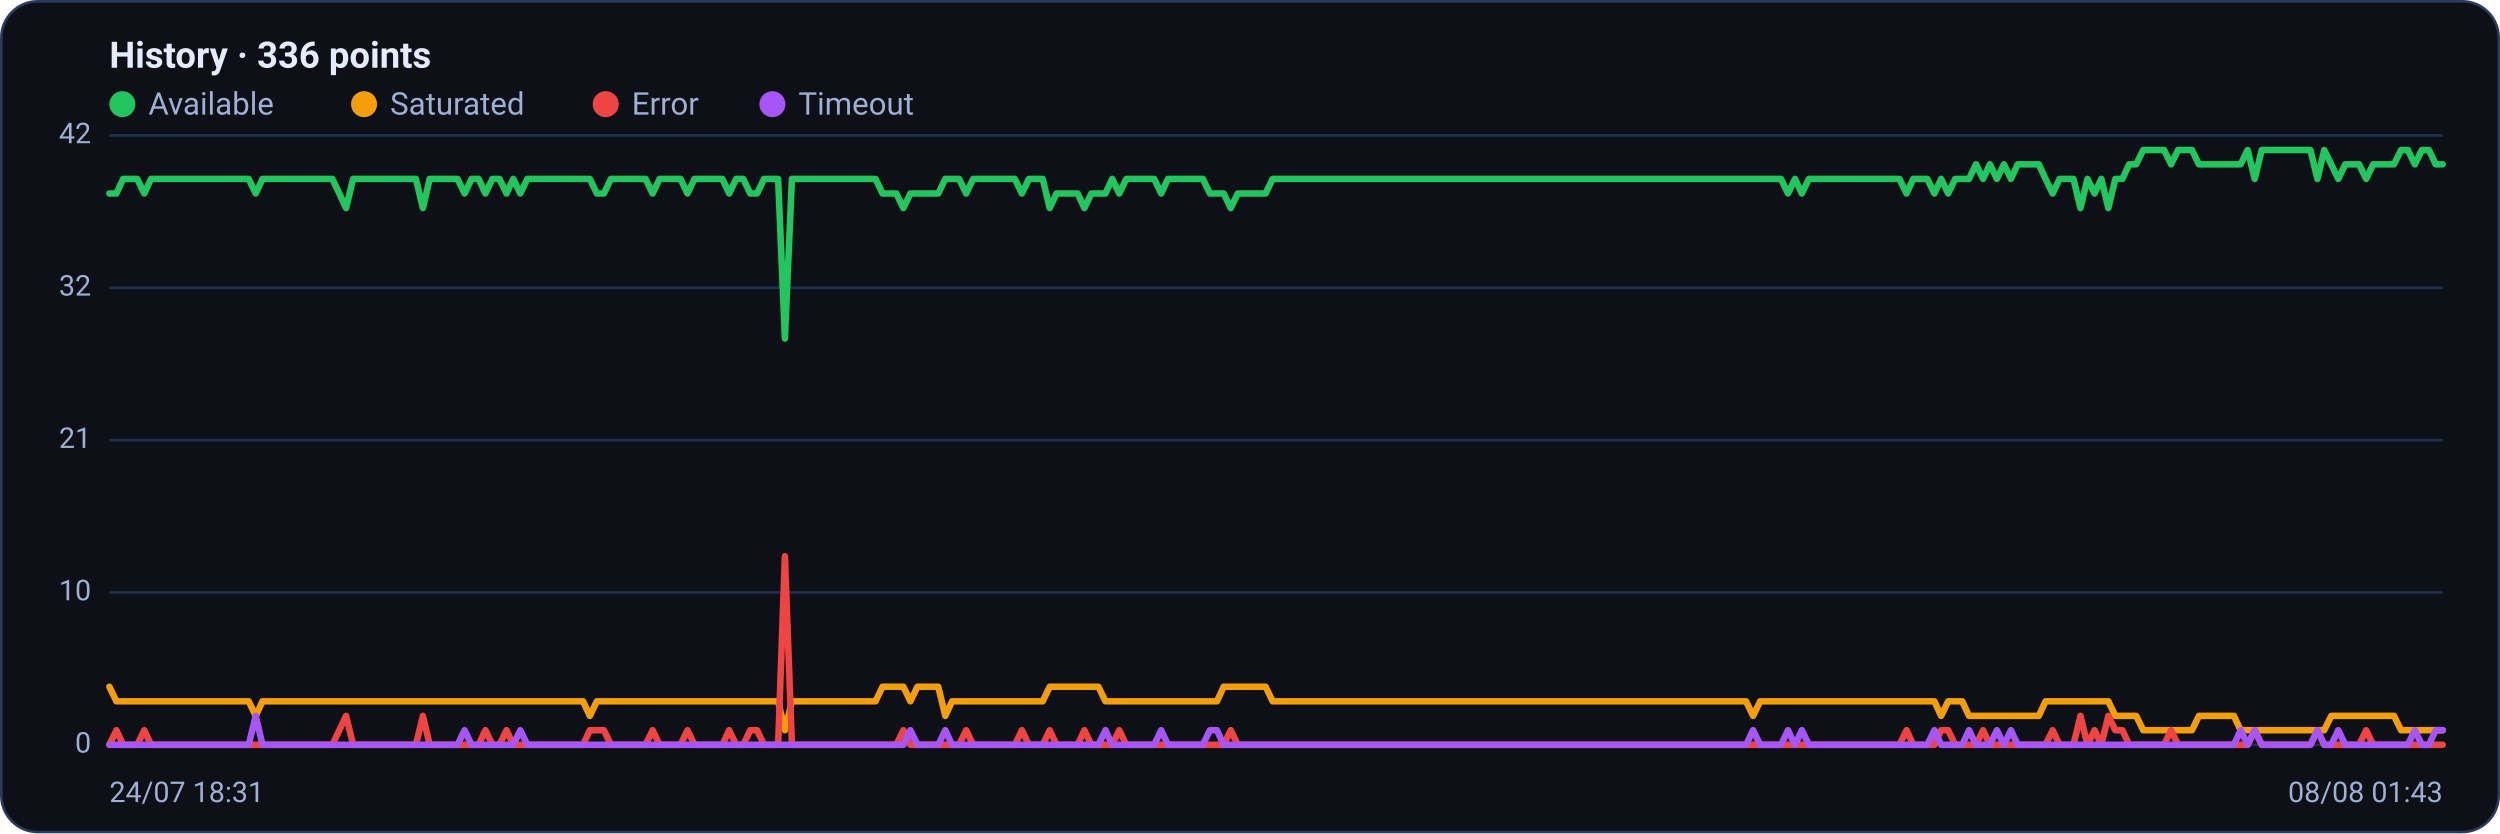
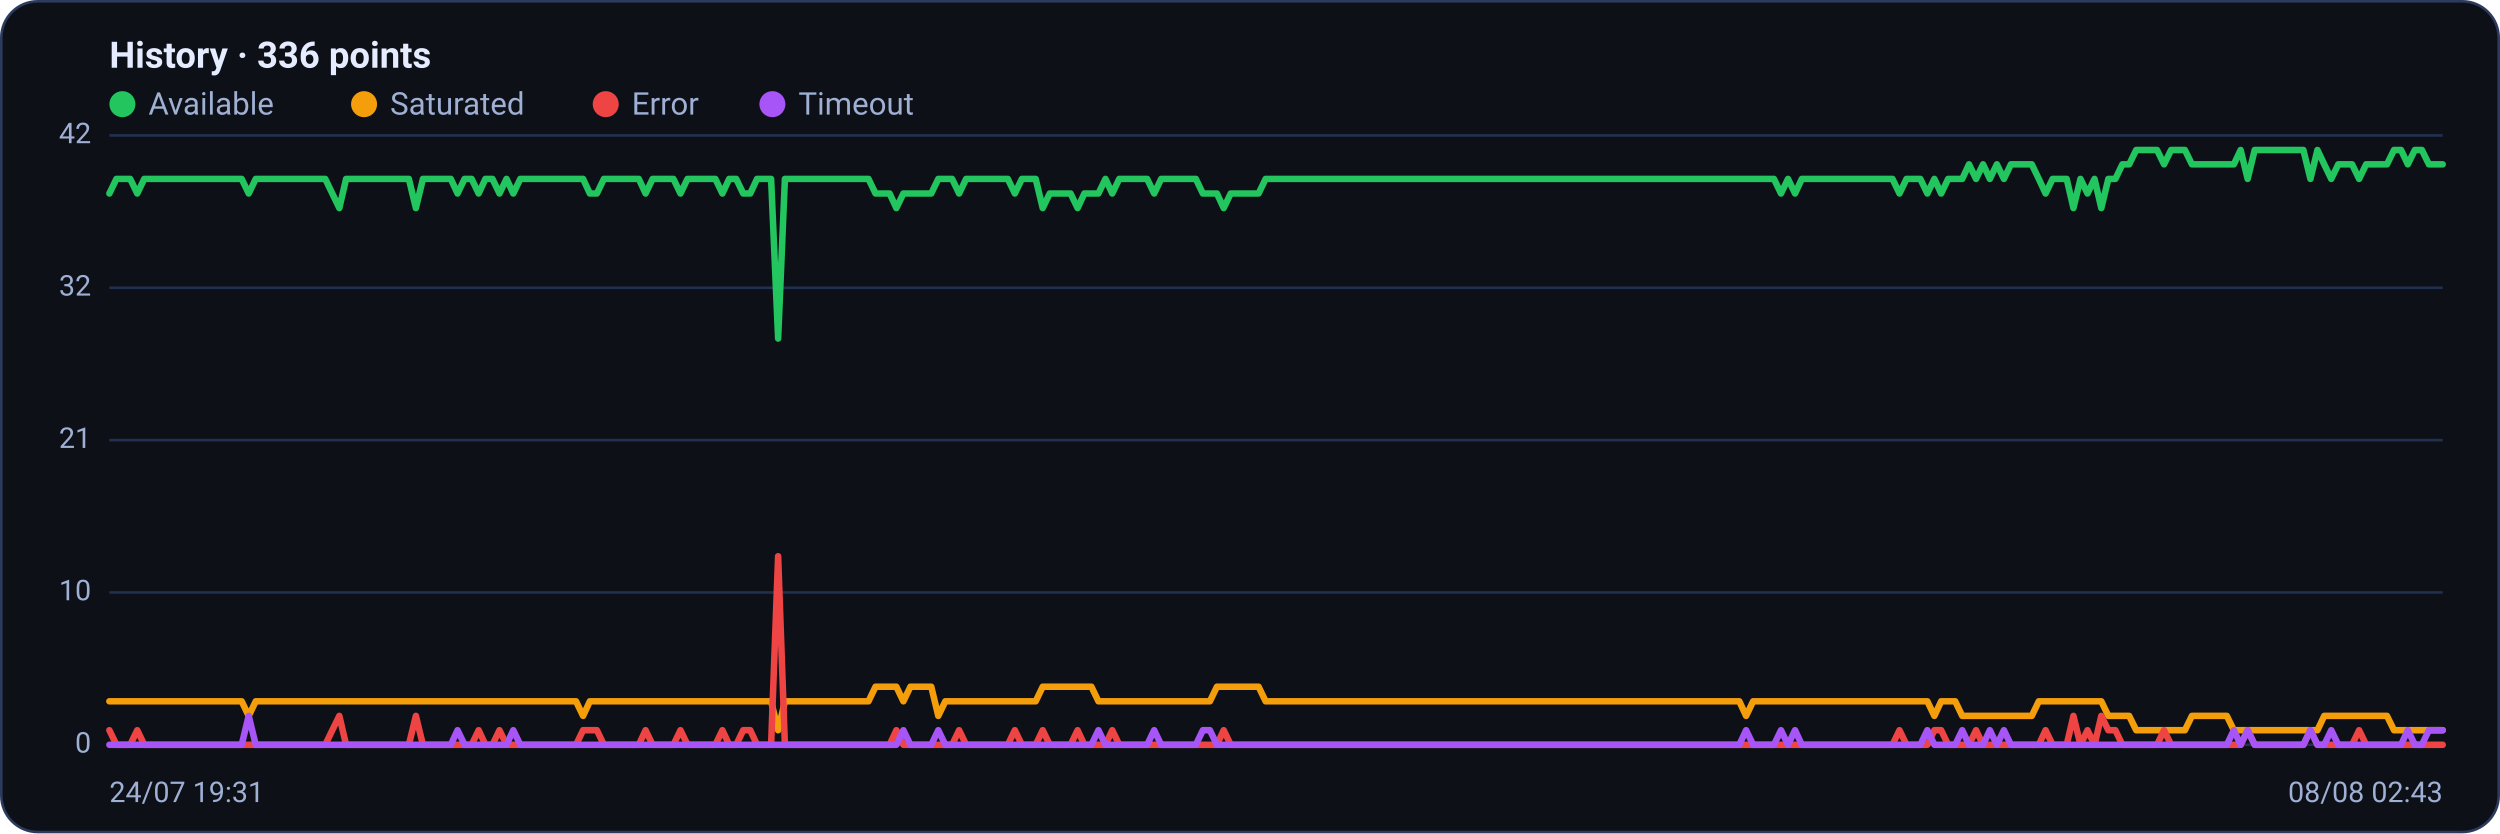
<svg xmlns="http://www.w3.org/2000/svg" viewBox="0 0 960 320" width="960" height="320" font-family="Segoe UI, system-ui, -apple-system, Roboto, Helvetica, Arial, sans-serif" role="img" aria-label="Availability history per region">
  <rect x="0.5" y="0.5" width="959" height="319" rx="14" fill="#0d1117" stroke="#2c3a5e" />
  <text x="42" y="26" font-size="14" font-weight="600" fill="#e6ecff">History · 336 points</text>
  <circle cx="47" cy="40" r="5" fill="#22c55e" />
  <text x="57" y="44" font-size="12" fill="#9fb0d4">Available</text>
  <circle cx="139.8" cy="40" r="5" fill="#f59e0b" />
  <text x="149.8" y="44" font-size="12" fill="#9fb0d4">Saturated</text>
  <circle cx="232.6" cy="40" r="5" fill="#ef4444" />
  <text x="242.6" y="44" font-size="12" fill="#9fb0d4">Error</text>
  <circle cx="296.6" cy="40" r="5" fill="#a855f7" />
  <text x="306.6" y="44" font-size="12" fill="#9fb0d4">Timeout</text>
  <line x1="42" y1="286.0" x2="938" y2="286.0" stroke="#21304f" stroke-width="1" />
  <text x="35" y="289.0" text-anchor="end" font-size="11" fill="#9fb0d4">0</text>
  <line x1="42" y1="227.5" x2="938" y2="227.5" stroke="#21304f" stroke-width="1" />
  <text x="35" y="230.5" text-anchor="end" font-size="11" fill="#9fb0d4">10</text>
  <line x1="42" y1="169.0" x2="938" y2="169.0" stroke="#21304f" stroke-width="1" />
  <text x="35" y="172.0" text-anchor="end" font-size="11" fill="#9fb0d4">21</text>
  <line x1="42" y1="110.5" x2="938" y2="110.5" stroke="#21304f" stroke-width="1" />
  <text x="35" y="113.5" text-anchor="end" font-size="11" fill="#9fb0d4">32</text>
  <line x1="42" y1="52.0" x2="938" y2="52.0" stroke="#21304f" stroke-width="1" />
  <text x="35" y="55.0" text-anchor="end" font-size="11" fill="#9fb0d4">42</text>
-   <polyline fill="none" stroke="#22c55e" stroke-width="2.5" stroke-linejoin="round" stroke-linecap="round" points="42.0,74.3 44.7,74.3 47.3,68.7 50.0,68.7 52.7,68.7 55.4,74.3 58.0,68.7 60.7,68.7 63.4,68.7 66.1,68.7 68.7,68.7 71.4,68.7 74.1,68.7 76.8,68.7 79.4,68.7 82.1,68.7 84.8,68.7 87.5,68.7 90.1,68.7 92.8,68.7 95.5,68.7 98.2,74.3 100.8,68.7 103.5,68.7 106.2,68.7 108.9,68.7 111.5,68.7 114.2,68.7 116.9,68.7 119.6,68.7 122.2,68.7 124.9,68.7 127.6,68.7 130.3,74.3 132.9,79.9 135.6,68.7 138.3,68.7 141.0,68.7 143.6,68.7 146.3,68.7 149.0,68.7 151.7,68.7 154.3,68.7 157.0,68.7 159.7,68.7 162.4,79.9 165.0,68.7 167.7,68.7 170.4,68.7 173.1,68.7 175.7,68.7 178.4,74.3 181.1,68.7 183.8,68.7 186.4,74.3 189.1,68.7 191.8,68.7 194.5,74.3 197.1,68.7 199.8,74.3 202.5,68.7 205.2,68.7 207.8,68.7 210.5,68.7 213.2,68.7 215.9,68.7 218.5,68.7 221.2,68.7 223.9,68.7 226.5,68.7 229.2,74.3 231.9,74.3 234.6,68.7 237.2,68.7 239.9,68.7 242.6,68.7 245.3,68.7 247.9,68.7 250.6,74.3 253.3,68.7 256.0,68.7 258.6,68.7 261.3,68.7 264.0,74.3 266.7,68.7 269.3,68.7 272.0,68.7 274.7,68.7 277.4,68.7 280.0,74.3 282.7,68.7 285.4,68.7 288.1,74.3 290.7,74.3 293.4,68.7 296.1,68.7 298.8,68.7 301.4,130.0 304.1,68.7 306.8,68.7 309.5,68.7 312.1,68.7 314.8,68.7 317.5,68.7 320.2,68.7 322.8,68.7 325.5,68.7 328.2,68.7 330.9,68.7 333.5,68.7 336.2,68.7 338.9,74.3 341.6,74.3 344.2,74.3 346.9,79.9 349.6,74.3 352.3,74.3 354.9,74.3 357.6,74.3 360.3,74.3 363.0,68.7 365.6,68.7 368.3,68.7 371.0,74.3 373.7,68.7 376.3,68.7 379.0,68.7 381.7,68.7 384.4,68.7 387.0,68.7 389.7,68.7 392.4,74.3 395.1,68.7 397.7,68.7 400.4,68.7 403.1,79.9 405.7,74.3 408.4,74.3 411.1,74.3 413.8,74.3 416.4,79.9 419.1,74.3 421.8,74.3 424.5,74.3 427.1,68.7 429.8,74.3 432.5,68.7 435.2,68.7 437.8,68.7 440.5,68.7 443.2,68.7 445.9,74.3 448.5,68.7 451.2,68.7 453.9,68.7 456.6,68.7 459.2,68.7 461.9,68.7 464.6,74.3 467.3,74.3 469.9,74.3 472.6,79.9 475.3,74.3 478.0,74.3 480.6,74.3 483.3,74.3 486.0,74.3 488.7,68.7 491.3,68.7 494.0,68.7 496.7,68.7 499.4,68.7 502.0,68.7 504.7,68.7 507.4,68.7 510.1,68.7 512.7,68.7 515.4,68.7 518.1,68.7 520.8,68.7 523.4,68.7 526.1,68.7 528.8,68.7 531.5,68.7 534.1,68.7 536.8,68.7 539.5,68.7 542.2,68.7 544.8,68.7 547.5,68.7 550.2,68.7 552.9,68.7 555.5,68.7 558.2,68.7 560.9,68.7 563.6,68.7 566.2,68.7 568.9,68.7 571.6,68.7 574.3,68.7 576.9,68.7 579.6,68.7 582.3,68.7 584.9,68.7 587.6,68.7 590.3,68.7 593.0,68.7 595.6,68.7 598.3,68.7 601.0,68.7 603.7,68.7 606.3,68.7 609.0,68.7 611.7,68.7 614.4,68.7 617.0,68.7 619.7,68.7 622.4,68.7 625.1,68.7 627.7,68.7 630.4,68.7 633.1,68.7 635.8,68.7 638.4,68.7 641.1,68.7 643.8,68.7 646.5,68.7 649.1,68.7 651.8,68.7 654.5,68.7 657.2,68.7 659.8,68.7 662.5,68.7 665.2,68.7 667.9,68.7 670.5,68.7 673.2,68.7 675.9,68.7 678.6,68.7 681.2,68.7 683.9,68.7 686.6,74.3 689.3,68.7 691.9,74.3 694.6,68.7 697.3,68.7 700.0,68.7 702.6,68.7 705.3,68.7 708.0,68.7 710.7,68.7 713.3,68.7 716.0,68.7 718.7,68.7 721.4,68.7 724.0,68.7 726.7,68.7 729.4,68.7 732.1,74.3 734.7,68.7 737.4,68.7 740.1,68.7 742.8,74.3 745.4,68.7 748.1,74.3 750.8,68.7 753.5,68.7 756.1,68.7 758.8,63.1 761.5,68.7 764.1,63.1 766.8,68.7 769.5,63.1 772.2,68.7 774.8,63.1 777.5,63.1 780.2,63.1 782.9,63.1 785.5,68.7 788.2,74.3 790.9,68.7 793.6,68.7 796.2,68.7 798.9,79.9 801.6,68.7 804.3,74.3 806.9,68.7 809.6,79.9 812.3,68.7 815.0,68.7 817.6,63.1 820.3,63.1 823.0,57.6 825.7,57.6 828.3,57.6 831.0,57.6 833.7,63.1 836.4,57.6 839.0,57.6 841.7,57.6 844.4,63.1 847.1,63.1 849.7,63.1 852.4,63.1 855.1,63.1 857.8,63.1 860.4,63.1 863.1,57.6 865.8,68.7 868.5,57.6 871.1,57.6 873.8,57.6 876.5,57.6 879.2,57.6 881.8,57.6 884.5,57.6 887.2,57.6 889.9,68.7 892.5,57.6 895.2,63.1 897.9,68.7 900.6,63.1 903.2,63.1 905.9,63.1 908.6,68.7 911.3,63.1 913.9,63.1 916.6,63.1 919.3,63.1 922.0,57.6 924.6,57.6 927.3,63.1 930.0,57.6 932.7,57.6 935.3,63.1 938.0,63.1" />
-   <polyline fill="none" stroke="#f59e0b" stroke-width="2.5" stroke-linejoin="round" stroke-linecap="round" points="42.0,263.7 44.7,269.3 47.3,269.3 50.0,269.3 52.7,269.3 55.4,269.3 58.0,269.3 60.7,269.3 63.4,269.3 66.1,269.3 68.7,269.3 71.4,269.3 74.1,269.3 76.8,269.3 79.4,269.3 82.1,269.3 84.8,269.3 87.5,269.3 90.1,269.3 92.8,269.3 95.5,269.3 98.2,274.9 100.8,269.3 103.5,269.3 106.2,269.3 108.9,269.3 111.5,269.3 114.2,269.3 116.9,269.3 119.6,269.3 122.2,269.3 124.9,269.3 127.6,269.3 130.3,269.3 132.9,269.3 135.6,269.3 138.3,269.3 141.0,269.3 143.6,269.3 146.3,269.3 149.0,269.3 151.7,269.3 154.3,269.3 157.0,269.3 159.7,269.3 162.4,269.3 165.0,269.3 167.7,269.3 170.4,269.3 173.1,269.3 175.7,269.3 178.4,269.3 181.1,269.3 183.8,269.3 186.4,269.3 189.1,269.3 191.8,269.3 194.5,269.3 197.1,269.3 199.8,269.3 202.5,269.3 205.2,269.3 207.8,269.3 210.5,269.3 213.2,269.3 215.9,269.3 218.5,269.3 221.2,269.3 223.9,269.3 226.5,274.9 229.2,269.3 231.9,269.3 234.6,269.3 237.2,269.3 239.9,269.3 242.6,269.3 245.3,269.3 247.9,269.3 250.6,269.3 253.3,269.3 256.0,269.3 258.6,269.3 261.3,269.3 264.0,269.3 266.7,269.3 269.3,269.3 272.0,269.3 274.7,269.3 277.4,269.3 280.0,269.3 282.7,269.3 285.4,269.3 288.1,269.3 290.7,269.3 293.4,269.3 296.1,269.3 298.8,269.3 301.4,280.4 304.1,269.3 306.8,269.3 309.5,269.3 312.1,269.3 314.8,269.3 317.5,269.3 320.2,269.3 322.8,269.3 325.5,269.3 328.2,269.3 330.9,269.3 333.5,269.3 336.2,269.3 338.9,263.7 341.6,263.7 344.2,263.7 346.9,263.7 349.6,269.3 352.3,263.7 354.9,263.7 357.6,263.7 360.3,263.7 363.0,274.9 365.6,269.3 368.3,269.3 371.0,269.3 373.7,269.3 376.3,269.3 379.0,269.3 381.7,269.3 384.4,269.3 387.0,269.3 389.7,269.3 392.4,269.3 395.1,269.3 397.7,269.3 400.4,269.3 403.1,263.7 405.7,263.7 408.4,263.7 411.1,263.7 413.8,263.7 416.4,263.7 419.1,263.7 421.8,263.7 424.5,269.3 427.1,269.3 429.8,269.3 432.5,269.3 435.2,269.3 437.8,269.3 440.5,269.3 443.2,269.3 445.9,269.3 448.5,269.3 451.2,269.3 453.9,269.3 456.6,269.3 459.2,269.3 461.9,269.3 464.6,269.3 467.3,269.3 469.9,263.7 472.6,263.7 475.3,263.7 478.0,263.7 480.6,263.7 483.3,263.7 486.0,263.7 488.7,269.3 491.3,269.3 494.0,269.3 496.7,269.3 499.4,269.3 502.0,269.3 504.7,269.3 507.4,269.3 510.1,269.3 512.7,269.3 515.4,269.3 518.1,269.3 520.8,269.3 523.4,269.3 526.1,269.3 528.8,269.3 531.5,269.3 534.1,269.3 536.8,269.3 539.5,269.3 542.2,269.3 544.8,269.3 547.5,269.3 550.2,269.3 552.9,269.3 555.5,269.3 558.2,269.3 560.9,269.3 563.6,269.3 566.2,269.3 568.9,269.3 571.6,269.3 574.3,269.3 576.9,269.3 579.6,269.3 582.3,269.3 584.9,269.3 587.6,269.3 590.3,269.3 593.0,269.3 595.6,269.3 598.3,269.3 601.0,269.3 603.7,269.3 606.3,269.3 609.0,269.3 611.7,269.3 614.4,269.3 617.0,269.3 619.7,269.3 622.4,269.3 625.1,269.3 627.7,269.3 630.4,269.3 633.1,269.3 635.8,269.3 638.4,269.3 641.1,269.3 643.8,269.3 646.5,269.3 649.1,269.3 651.8,269.3 654.5,269.3 657.2,269.3 659.8,269.3 662.5,269.3 665.2,269.3 667.9,269.3 670.5,269.3 673.2,274.9 675.9,269.3 678.6,269.3 681.2,269.3 683.9,269.3 686.6,269.3 689.3,269.3 691.9,269.3 694.6,269.3 697.3,269.3 700.0,269.3 702.6,269.3 705.3,269.3 708.0,269.3 710.7,269.3 713.3,269.3 716.0,269.3 718.7,269.3 721.4,269.3 724.0,269.3 726.7,269.3 729.4,269.3 732.1,269.3 734.7,269.3 737.4,269.3 740.1,269.3 742.8,269.3 745.4,274.9 748.1,269.3 750.8,269.3 753.5,269.3 756.1,274.9 758.8,274.9 761.5,274.9 764.1,274.9 766.8,274.9 769.5,274.9 772.2,274.9 774.8,274.9 777.5,274.9 780.2,274.9 782.9,274.9 785.5,269.3 788.2,269.3 790.9,269.3 793.6,269.3 796.2,269.3 798.9,269.3 801.6,269.3 804.3,269.3 806.9,269.3 809.6,269.3 812.3,274.9 815.0,274.9 817.6,274.9 820.3,274.9 823.0,280.4 825.7,280.4 828.3,280.4 831.0,280.4 833.7,280.4 836.4,280.4 839.0,280.4 841.7,280.4 844.4,274.9 847.1,274.9 849.7,274.9 852.4,274.9 855.1,274.9 857.8,274.9 860.4,280.4 863.1,280.4 865.8,280.4 868.5,280.4 871.1,280.4 873.8,280.4 876.5,280.4 879.2,280.4 881.8,280.4 884.5,280.4 887.2,280.4 889.9,280.4 892.5,280.4 895.2,274.9 897.9,274.9 900.6,274.9 903.2,274.9 905.9,274.9 908.6,274.9 911.3,274.9 913.9,274.9 916.6,274.9 919.3,274.9 922.0,280.4 924.6,280.4 927.3,280.4 930.0,280.4 932.7,280.4 935.3,280.4 938.0,280.4" />
-   <polyline fill="none" stroke="#ef4444" stroke-width="2.5" stroke-linejoin="round" stroke-linecap="round" points="42.0,286.0 44.7,280.4 47.3,286.0 50.0,286.0 52.7,286.0 55.4,280.4 58.0,286.0 60.7,286.0 63.4,286.0 66.1,286.0 68.7,286.0 71.4,286.0 74.1,286.0 76.8,286.0 79.4,286.0 82.1,286.0 84.8,286.0 87.5,286.0 90.1,286.0 92.8,286.0 95.5,286.0 98.2,286.0 100.8,286.0 103.5,286.0 106.2,286.0 108.9,286.0 111.5,286.0 114.2,286.0 116.9,286.0 119.6,286.0 122.2,286.0 124.9,286.0 127.6,286.0 130.3,280.4 132.9,274.9 135.6,286.0 138.3,286.0 141.0,286.0 143.6,286.0 146.3,286.0 149.0,286.0 151.7,286.0 154.3,286.0 157.0,286.0 159.7,286.0 162.4,274.9 165.0,286.0 167.7,286.0 170.4,286.0 173.1,286.0 175.7,286.0 178.4,286.0 181.1,286.0 183.8,286.0 186.4,280.4 189.1,286.0 191.8,286.0 194.5,280.4 197.1,286.0 199.8,286.0 202.5,286.0 205.2,286.0 207.8,286.0 210.5,286.0 213.2,286.0 215.9,286.0 218.5,286.0 221.2,286.0 223.9,286.0 226.5,280.4 229.2,280.4 231.9,280.4 234.6,286.0 237.2,286.0 239.9,286.0 242.6,286.0 245.3,286.0 247.9,286.0 250.6,280.4 253.3,286.0 256.0,286.0 258.6,286.0 261.3,286.0 264.0,280.4 266.7,286.0 269.3,286.0 272.0,286.0 274.7,286.0 277.4,286.0 280.0,280.4 282.7,286.0 285.4,286.0 288.1,280.4 290.7,280.4 293.4,286.0 296.1,286.0 298.8,286.0 301.4,213.6 304.1,286.0 306.8,286.0 309.5,286.0 312.1,286.0 314.8,286.0 317.5,286.0 320.2,286.0 322.8,286.0 325.5,286.0 328.2,286.0 330.9,286.0 333.5,286.0 336.2,286.0 338.9,286.0 341.6,286.0 344.2,286.0 346.9,280.4 349.6,286.0 352.3,286.0 354.9,286.0 357.6,286.0 360.3,286.0 363.0,286.0 365.6,286.0 368.3,286.0 371.0,280.4 373.7,286.0 376.3,286.0 379.0,286.0 381.7,286.0 384.4,286.0 387.0,286.0 389.7,286.0 392.4,280.4 395.1,286.0 397.7,286.0 400.4,286.0 403.1,280.4 405.7,286.0 408.4,286.0 411.1,286.0 413.8,286.0 416.4,280.4 419.1,286.0 421.8,286.0 424.5,286.0 427.1,286.0 429.8,280.4 432.5,286.0 435.2,286.0 437.8,286.0 440.5,286.0 443.2,286.0 445.9,286.0 448.5,286.0 451.2,286.0 453.9,286.0 456.6,286.0 459.2,286.0 461.9,286.0 464.6,286.0 467.3,286.0 469.9,286.0 472.6,280.4 475.3,286.0 478.0,286.0 480.6,286.0 483.3,286.0 486.0,286.0 488.7,286.0 491.3,286.0 494.0,286.0 496.7,286.0 499.4,286.0 502.0,286.0 504.7,286.0 507.4,286.0 510.1,286.0 512.7,286.0 515.4,286.0 518.1,286.0 520.8,286.0 523.4,286.0 526.1,286.0 528.8,286.0 531.5,286.0 534.1,286.0 536.8,286.0 539.5,286.0 542.2,286.0 544.8,286.0 547.5,286.0 550.2,286.0 552.9,286.0 555.5,286.0 558.2,286.0 560.9,286.0 563.6,286.0 566.2,286.0 568.9,286.0 571.6,286.0 574.3,286.0 576.9,286.0 579.6,286.0 582.3,286.0 584.9,286.0 587.6,286.0 590.3,286.0 593.0,286.0 595.6,286.0 598.3,286.0 601.0,286.0 603.7,286.0 606.3,286.0 609.0,286.0 611.7,286.0 614.4,286.0 617.0,286.0 619.7,286.0 622.4,286.0 625.1,286.0 627.7,286.0 630.4,286.0 633.1,286.0 635.8,286.0 638.4,286.0 641.1,286.0 643.8,286.0 646.5,286.0 649.1,286.0 651.8,286.0 654.5,286.0 657.2,286.0 659.8,286.0 662.5,286.0 665.2,286.0 667.9,286.0 670.5,286.0 673.2,286.0 675.9,286.0 678.6,286.0 681.2,286.0 683.9,286.0 686.6,286.0 689.3,286.0 691.9,286.0 694.6,286.0 697.3,286.0 700.0,286.0 702.6,286.0 705.3,286.0 708.0,286.0 710.7,286.0 713.3,286.0 716.0,286.0 718.7,286.0 721.4,286.0 724.0,286.0 726.7,286.0 729.4,286.0 732.1,280.4 734.7,286.0 737.4,286.0 740.1,286.0 742.8,286.0 745.4,280.4 748.1,280.4 750.8,286.0 753.5,286.0 756.1,286.0 758.8,286.0 761.5,280.4 764.1,286.0 766.8,286.0 769.5,286.0 772.2,286.0 774.8,286.0 777.5,286.0 780.2,286.0 782.9,286.0 785.5,286.0 788.2,280.4 790.9,286.0 793.6,286.0 796.2,286.0 798.9,274.9 801.6,286.0 804.3,280.4 806.9,286.0 809.6,274.9 812.3,280.4 815.0,280.4 817.6,286.0 820.3,286.0 823.0,286.0 825.7,286.0 828.3,286.0 831.0,286.0 833.7,280.4 836.4,286.0 839.0,286.0 841.7,286.0 844.4,286.0 847.1,286.0 849.7,286.0 852.4,286.0 855.1,286.0 857.8,286.0 860.4,286.0 863.1,286.0 865.8,280.4 868.5,286.0 871.1,286.0 873.8,286.0 876.5,286.0 879.2,286.0 881.8,286.0 884.5,286.0 887.2,286.0 889.9,280.4 892.5,286.0 895.2,286.0 897.9,286.0 900.6,286.0 903.2,286.0 905.9,286.0 908.6,280.4 911.3,286.0 913.9,286.0 916.6,286.0 919.3,286.0 922.0,286.0 924.6,286.0 927.3,286.0 930.0,286.0 932.7,286.0 935.3,286.0 938.0,286.0" />
-   <polyline fill="none" stroke="#a855f7" stroke-width="2.5" stroke-linejoin="round" stroke-linecap="round" points="42.0,286.0 44.7,286.0 47.3,286.0 50.0,286.0 52.7,286.0 55.4,286.0 58.0,286.0 60.7,286.0 63.4,286.0 66.1,286.0 68.7,286.0 71.4,286.0 74.1,286.0 76.8,286.0 79.4,286.0 82.1,286.0 84.8,286.0 87.5,286.0 90.1,286.0 92.8,286.0 95.5,286.0 98.2,274.9 100.8,286.0 103.5,286.0 106.2,286.0 108.9,286.0 111.5,286.0 114.2,286.0 116.9,286.0 119.6,286.0 122.2,286.0 124.9,286.0 127.6,286.0 130.3,286.0 132.9,286.0 135.6,286.0 138.3,286.0 141.0,286.0 143.6,286.0 146.3,286.0 149.0,286.0 151.7,286.0 154.3,286.0 157.0,286.0 159.7,286.0 162.4,286.0 165.0,286.0 167.7,286.0 170.4,286.0 173.1,286.0 175.7,286.0 178.4,280.4 181.1,286.0 183.8,286.0 186.4,286.0 189.1,286.0 191.8,286.0 194.5,286.0 197.1,286.0 199.8,280.4 202.5,286.0 205.2,286.0 207.8,286.0 210.5,286.0 213.2,286.0 215.9,286.0 218.5,286.0 221.2,286.0 223.9,286.0 226.5,286.0 229.2,286.0 231.9,286.0 234.6,286.0 237.2,286.0 239.9,286.0 242.6,286.0 245.3,286.0 247.9,286.0 250.6,286.0 253.3,286.0 256.0,286.0 258.6,286.0 261.3,286.0 264.0,286.0 266.7,286.0 269.3,286.0 272.0,286.0 274.7,286.0 277.4,286.0 280.0,286.0 282.7,286.0 285.4,286.0 288.1,286.0 290.7,286.0 293.4,286.0 296.1,286.0 298.8,286.0 301.4,286.0 304.1,286.0 306.8,286.0 309.5,286.0 312.1,286.0 314.8,286.0 317.5,286.0 320.2,286.0 322.8,286.0 325.5,286.0 328.2,286.0 330.9,286.0 333.5,286.0 336.2,286.0 338.9,286.0 341.6,286.0 344.2,286.0 346.9,286.0 349.6,280.4 352.3,286.0 354.9,286.0 357.6,286.0 360.3,286.0 363.0,280.4 365.6,286.0 368.3,286.0 371.0,286.0 373.7,286.0 376.3,286.0 379.0,286.0 381.7,286.0 384.4,286.0 387.0,286.0 389.7,286.0 392.4,286.0 395.1,286.0 397.7,286.0 400.4,286.0 403.1,286.0 405.7,286.0 408.4,286.0 411.1,286.0 413.8,286.0 416.4,286.0 419.1,286.0 421.8,286.0 424.5,280.4 427.1,286.0 429.8,286.0 432.5,286.0 435.2,286.0 437.8,286.0 440.5,286.0 443.2,286.0 445.9,280.4 448.5,286.0 451.2,286.0 453.9,286.0 456.6,286.0 459.2,286.0 461.9,286.0 464.6,280.4 467.3,280.4 469.9,286.0 472.6,286.0 475.3,286.0 478.0,286.0 480.6,286.0 483.3,286.0 486.0,286.0 488.7,286.0 491.3,286.0 494.0,286.0 496.7,286.0 499.4,286.0 502.0,286.0 504.7,286.0 507.4,286.0 510.1,286.0 512.7,286.0 515.4,286.0 518.1,286.0 520.8,286.0 523.4,286.0 526.1,286.0 528.8,286.0 531.5,286.0 534.1,286.0 536.8,286.0 539.5,286.0 542.2,286.0 544.8,286.0 547.5,286.0 550.2,286.0 552.9,286.0 555.5,286.0 558.2,286.0 560.9,286.0 563.6,286.0 566.2,286.0 568.9,286.0 571.6,286.0 574.3,286.0 576.9,286.0 579.6,286.0 582.3,286.0 584.9,286.0 587.6,286.0 590.3,286.0 593.0,286.0 595.6,286.0 598.3,286.0 601.0,286.0 603.7,286.0 606.3,286.0 609.0,286.0 611.7,286.0 614.4,286.0 617.0,286.0 619.7,286.0 622.4,286.0 625.1,286.0 627.7,286.0 630.4,286.0 633.1,286.0 635.8,286.0 638.4,286.0 641.1,286.0 643.8,286.0 646.5,286.0 649.1,286.0 651.8,286.0 654.5,286.0 657.2,286.0 659.8,286.0 662.5,286.0 665.2,286.0 667.9,286.0 670.5,286.0 673.2,280.4 675.9,286.0 678.6,286.0 681.2,286.0 683.9,286.0 686.6,280.4 689.3,286.0 691.9,280.4 694.6,286.0 697.3,286.0 700.0,286.0 702.6,286.0 705.3,286.0 708.0,286.0 710.7,286.0 713.3,286.0 716.0,286.0 718.7,286.0 721.4,286.0 724.0,286.0 726.7,286.0 729.4,286.0 732.1,286.0 734.7,286.0 737.4,286.0 740.1,286.0 742.8,280.4 745.4,286.0 748.1,286.0 750.8,286.0 753.5,286.0 756.1,280.4 758.8,286.0 761.5,286.0 764.1,286.0 766.8,280.4 769.5,286.0 772.2,280.4 774.8,286.0 777.5,286.0 780.2,286.0 782.9,286.0 785.5,286.0 788.2,286.0 790.9,286.0 793.6,286.0 796.2,286.0 798.9,286.0 801.6,286.0 804.3,286.0 806.9,286.0 809.6,286.0 812.3,286.0 815.0,286.0 817.6,286.0 820.3,286.0 823.0,286.0 825.7,286.0 828.3,286.0 831.0,286.0 833.7,286.0 836.4,286.0 839.0,286.0 841.7,286.0 844.4,286.0 847.1,286.0 849.7,286.0 852.4,286.0 855.1,286.0 857.8,286.0 860.4,280.4 863.1,286.0 865.8,280.4 868.5,286.0 871.1,286.0 873.8,286.0 876.5,286.0 879.2,286.0 881.8,286.0 884.5,286.0 887.2,286.0 889.9,280.4 892.5,286.0 895.2,286.0 897.9,280.4 900.6,286.0 903.2,286.0 905.9,286.0 908.6,286.0 911.3,286.0 913.9,286.0 916.6,286.0 919.3,286.0 922.0,286.0 924.6,286.0 927.3,280.4 930.0,286.0 932.7,286.0 935.3,280.4 938.0,280.4" />
-   <text x="42" y="308" font-size="11" fill="#9fb0d4">24/07 18:31</text>
-   <text x="938" y="308" text-anchor="end" font-size="11" fill="#9fb0d4">08/08 01:43</text>
+   <polyline fill="none" stroke="#22c55e" stroke-width="2.5" stroke-linejoin="round" stroke-linecap="round" points="42.0,74.3 44.7,68.7 47.3,68.7 50.0,68.7 52.7,74.3 55.4,68.7 58.0,68.7 60.7,68.7 63.4,68.7 66.1,68.7 68.7,68.7 71.4,68.7 74.1,68.7 76.8,68.7 79.4,68.7 82.1,68.7 84.8,68.7 87.5,68.7 90.1,68.7 92.8,68.7 95.5,74.3 98.2,68.7 100.8,68.7 103.5,68.7 106.2,68.7 108.9,68.7 111.5,68.7 114.2,68.7 116.9,68.7 119.6,68.7 122.2,68.7 124.9,68.7 127.6,74.3 130.3,79.9 132.9,68.7 135.6,68.7 138.3,68.7 141.0,68.7 143.6,68.7 146.3,68.7 149.0,68.7 151.7,68.7 154.3,68.7 157.0,68.7 159.7,79.9 162.4,68.7 165.0,68.7 167.7,68.7 170.4,68.7 173.1,68.7 175.7,74.3 178.4,68.7 181.1,68.7 183.8,74.3 186.4,68.7 189.1,68.7 191.8,74.3 194.5,68.7 197.1,74.3 199.8,68.7 202.5,68.7 205.2,68.7 207.8,68.7 210.5,68.7 213.2,68.7 215.9,68.7 218.5,68.7 221.2,68.7 223.9,68.7 226.5,74.3 229.2,74.3 231.9,68.7 234.6,68.7 237.2,68.7 239.9,68.7 242.6,68.7 245.3,68.7 247.9,74.3 250.6,68.7 253.3,68.7 256.0,68.7 258.6,68.7 261.3,74.3 264.0,68.7 266.7,68.7 269.3,68.7 272.0,68.7 274.7,68.7 277.4,74.3 280.0,68.7 282.7,68.7 285.4,74.3 288.1,74.3 290.7,68.7 293.4,68.7 296.1,68.7 298.8,130.0 301.4,68.7 304.1,68.7 306.8,68.7 309.5,68.7 312.1,68.7 314.8,68.7 317.5,68.7 320.2,68.7 322.8,68.7 325.5,68.7 328.2,68.7 330.9,68.7 333.5,68.7 336.2,74.3 338.9,74.3 341.6,74.3 344.2,79.9 346.9,74.3 349.6,74.3 352.3,74.3 354.9,74.3 357.6,74.3 360.3,68.7 363.0,68.7 365.6,68.7 368.3,74.3 371.0,68.7 373.7,68.7 376.3,68.7 379.0,68.7 381.7,68.7 384.4,68.7 387.0,68.7 389.7,74.3 392.4,68.7 395.1,68.7 397.7,68.7 400.4,79.9 403.1,74.3 405.7,74.3 408.4,74.3 411.1,74.3 413.8,79.9 416.4,74.3 419.1,74.3 421.8,74.3 424.5,68.7 427.1,74.3 429.8,68.7 432.5,68.7 435.2,68.7 437.8,68.7 440.5,68.7 443.2,74.3 445.9,68.7 448.5,68.7 451.2,68.7 453.9,68.7 456.6,68.7 459.2,68.7 461.9,74.3 464.6,74.3 467.3,74.3 469.9,79.9 472.6,74.3 475.3,74.3 478.0,74.3 480.6,74.3 483.3,74.3 486.0,68.7 488.7,68.7 491.3,68.7 494.0,68.7 496.7,68.7 499.4,68.7 502.0,68.7 504.7,68.7 507.4,68.7 510.1,68.7 512.7,68.7 515.4,68.7 518.1,68.7 520.8,68.7 523.4,68.7 526.1,68.7 528.8,68.7 531.5,68.7 534.1,68.7 536.8,68.7 539.5,68.7 542.2,68.7 544.8,68.7 547.5,68.7 550.2,68.7 552.9,68.7 555.5,68.7 558.2,68.7 560.9,68.7 563.6,68.7 566.2,68.7 568.9,68.7 571.6,68.7 574.3,68.7 576.9,68.7 579.6,68.7 582.3,68.7 584.9,68.7 587.6,68.7 590.3,68.7 593.0,68.7 595.6,68.7 598.3,68.7 601.0,68.7 603.7,68.7 606.3,68.7 609.0,68.7 611.7,68.7 614.4,68.7 617.0,68.7 619.7,68.7 622.4,68.7 625.1,68.7 627.7,68.7 630.4,68.7 633.1,68.7 635.8,68.7 638.4,68.7 641.1,68.7 643.8,68.7 646.5,68.7 649.1,68.7 651.8,68.7 654.5,68.7 657.2,68.7 659.8,68.7 662.5,68.7 665.2,68.7 667.9,68.7 670.5,68.7 673.2,68.7 675.9,68.7 678.6,68.7 681.2,68.7 683.9,74.3 686.6,68.7 689.3,74.3 691.9,68.7 694.6,68.7 697.3,68.7 700.0,68.7 702.6,68.7 705.3,68.7 708.0,68.7 710.7,68.7 713.3,68.7 716.0,68.7 718.7,68.7 721.4,68.7 724.0,68.7 726.7,68.7 729.4,74.3 732.1,68.7 734.7,68.7 737.4,68.7 740.1,74.3 742.8,68.7 745.4,74.3 748.1,68.7 750.8,68.7 753.5,68.7 756.1,63.1 758.8,68.7 761.5,63.1 764.1,68.7 766.8,63.1 769.5,68.7 772.2,63.1 774.8,63.1 777.5,63.1 780.2,63.1 782.9,68.7 785.5,74.3 788.2,68.7 790.9,68.7 793.6,68.7 796.2,79.9 798.9,68.7 801.6,74.3 804.3,68.7 806.9,79.9 809.6,68.7 812.3,68.7 815.0,63.1 817.6,63.1 820.3,57.6 823.0,57.6 825.7,57.6 828.3,57.6 831.0,63.1 833.7,57.6 836.4,57.6 839.0,57.6 841.7,63.1 844.4,63.1 847.1,63.1 849.7,63.1 852.4,63.1 855.1,63.1 857.8,63.1 860.4,57.6 863.1,68.7 865.8,57.6 868.5,57.6 871.1,57.6 873.8,57.6 876.5,57.6 879.2,57.6 881.8,57.6 884.5,57.6 887.2,68.7 889.9,57.6 892.5,63.1 895.2,68.7 897.9,63.1 900.6,63.1 903.2,63.1 905.9,68.7 908.6,63.1 911.3,63.1 913.9,63.1 916.6,63.1 919.3,57.6 922.0,57.6 924.6,63.1 927.3,57.6 930.0,57.6 932.7,63.1 935.3,63.1 938.0,63.1" />
+   <polyline fill="none" stroke="#f59e0b" stroke-width="2.5" stroke-linejoin="round" stroke-linecap="round" points="42.0,269.3 44.7,269.3 47.3,269.3 50.0,269.3 52.7,269.3 55.4,269.3 58.0,269.3 60.7,269.3 63.4,269.3 66.1,269.3 68.7,269.3 71.4,269.3 74.1,269.3 76.8,269.3 79.4,269.3 82.1,269.3 84.8,269.3 87.5,269.3 90.1,269.3 92.8,269.3 95.5,274.9 98.2,269.3 100.8,269.3 103.5,269.3 106.2,269.3 108.9,269.3 111.5,269.3 114.2,269.3 116.9,269.3 119.6,269.3 122.2,269.3 124.9,269.3 127.6,269.3 130.3,269.3 132.9,269.3 135.6,269.3 138.3,269.3 141.0,269.3 143.6,269.3 146.3,269.3 149.0,269.3 151.7,269.3 154.3,269.3 157.0,269.3 159.7,269.3 162.4,269.3 165.0,269.3 167.7,269.3 170.4,269.3 173.1,269.3 175.7,269.3 178.4,269.3 181.1,269.3 183.8,269.3 186.4,269.3 189.1,269.3 191.8,269.3 194.5,269.3 197.1,269.3 199.8,269.3 202.5,269.3 205.2,269.3 207.8,269.3 210.5,269.3 213.2,269.3 215.9,269.3 218.5,269.3 221.2,269.3 223.9,274.9 226.5,269.3 229.2,269.3 231.9,269.3 234.6,269.3 237.2,269.3 239.9,269.3 242.6,269.3 245.3,269.3 247.9,269.3 250.6,269.3 253.3,269.3 256.0,269.3 258.6,269.3 261.3,269.3 264.0,269.3 266.7,269.3 269.3,269.3 272.0,269.3 274.7,269.3 277.4,269.3 280.0,269.3 282.7,269.3 285.4,269.3 288.1,269.3 290.7,269.3 293.4,269.3 296.1,269.3 298.8,280.4 301.4,269.3 304.1,269.3 306.8,269.3 309.5,269.3 312.1,269.3 314.8,269.3 317.5,269.3 320.2,269.3 322.8,269.3 325.5,269.3 328.2,269.3 330.9,269.3 333.5,269.3 336.2,263.7 338.9,263.7 341.6,263.7 344.2,263.7 346.9,269.3 349.6,263.7 352.3,263.7 354.9,263.7 357.6,263.7 360.3,274.9 363.0,269.3 365.6,269.3 368.3,269.3 371.0,269.3 373.7,269.3 376.3,269.3 379.0,269.3 381.7,269.3 384.4,269.3 387.0,269.3 389.7,269.3 392.4,269.3 395.1,269.3 397.7,269.3 400.4,263.7 403.1,263.7 405.7,263.7 408.4,263.7 411.1,263.7 413.8,263.7 416.4,263.7 419.1,263.7 421.8,269.3 424.5,269.3 427.1,269.3 429.8,269.3 432.5,269.3 435.2,269.3 437.8,269.3 440.5,269.3 443.2,269.3 445.9,269.3 448.5,269.3 451.2,269.3 453.9,269.3 456.6,269.3 459.2,269.3 461.9,269.3 464.6,269.3 467.3,263.7 469.9,263.7 472.6,263.7 475.3,263.7 478.0,263.7 480.6,263.7 483.3,263.7 486.0,269.3 488.7,269.3 491.3,269.3 494.0,269.3 496.7,269.3 499.4,269.3 502.0,269.3 504.7,269.3 507.4,269.3 510.1,269.3 512.7,269.3 515.4,269.3 518.1,269.3 520.8,269.3 523.4,269.3 526.1,269.3 528.8,269.3 531.5,269.3 534.1,269.3 536.8,269.3 539.5,269.3 542.2,269.3 544.8,269.3 547.5,269.3 550.2,269.3 552.9,269.3 555.5,269.3 558.2,269.3 560.9,269.3 563.6,269.3 566.2,269.3 568.9,269.3 571.6,269.3 574.3,269.3 576.9,269.3 579.6,269.3 582.3,269.3 584.9,269.3 587.6,269.3 590.3,269.3 593.0,269.3 595.6,269.3 598.3,269.3 601.0,269.3 603.7,269.3 606.3,269.3 609.0,269.3 611.7,269.3 614.4,269.3 617.0,269.3 619.7,269.3 622.4,269.3 625.1,269.3 627.7,269.3 630.4,269.3 633.1,269.3 635.8,269.3 638.4,269.3 641.1,269.3 643.8,269.3 646.5,269.3 649.1,269.3 651.8,269.3 654.5,269.3 657.2,269.3 659.8,269.3 662.5,269.3 665.2,269.3 667.9,269.3 670.5,274.9 673.2,269.3 675.9,269.3 678.6,269.3 681.2,269.3 683.9,269.3 686.6,269.3 689.3,269.3 691.9,269.3 694.6,269.3 697.3,269.3 700.0,269.3 702.6,269.3 705.3,269.3 708.0,269.3 710.7,269.3 713.3,269.3 716.0,269.3 718.7,269.3 721.4,269.3 724.0,269.3 726.7,269.3 729.4,269.3 732.1,269.3 734.7,269.3 737.4,269.3 740.1,269.3 742.8,274.9 745.4,269.3 748.1,269.3 750.8,269.3 753.5,274.9 756.1,274.9 758.8,274.9 761.5,274.9 764.1,274.9 766.8,274.9 769.5,274.9 772.2,274.9 774.8,274.9 777.5,274.9 780.2,274.9 782.9,269.3 785.5,269.3 788.2,269.3 790.9,269.3 793.6,269.3 796.2,269.3 798.9,269.3 801.6,269.3 804.3,269.3 806.9,269.3 809.6,274.9 812.3,274.9 815.0,274.9 817.6,274.9 820.3,280.4 823.0,280.4 825.7,280.4 828.3,280.4 831.0,280.4 833.7,280.4 836.4,280.4 839.0,280.4 841.7,274.9 844.4,274.9 847.1,274.9 849.7,274.9 852.4,274.9 855.1,274.9 857.8,280.4 860.4,280.4 863.1,280.4 865.8,280.4 868.5,280.4 871.1,280.4 873.8,280.4 876.5,280.4 879.2,280.4 881.8,280.4 884.5,280.4 887.2,280.4 889.9,280.4 892.5,274.9 895.2,274.9 897.9,274.9 900.6,274.9 903.2,274.9 905.9,274.9 908.6,274.9 911.3,274.9 913.9,274.9 916.6,274.9 919.3,280.4 922.0,280.4 924.6,280.4 927.3,280.4 930.0,280.4 932.7,280.4 935.3,280.4 938.0,280.4" />
+   <polyline fill="none" stroke="#ef4444" stroke-width="2.5" stroke-linejoin="round" stroke-linecap="round" points="42.0,280.4 44.7,286.0 47.3,286.0 50.0,286.0 52.7,280.4 55.4,286.0 58.0,286.0 60.7,286.0 63.4,286.0 66.1,286.0 68.7,286.0 71.4,286.0 74.1,286.0 76.8,286.0 79.4,286.0 82.1,286.0 84.8,286.0 87.5,286.0 90.1,286.0 92.8,286.0 95.5,286.0 98.2,286.0 100.8,286.0 103.5,286.0 106.2,286.0 108.9,286.0 111.5,286.0 114.2,286.0 116.9,286.0 119.6,286.0 122.2,286.0 124.9,286.0 127.6,280.4 130.3,274.9 132.9,286.0 135.6,286.0 138.3,286.0 141.0,286.0 143.6,286.0 146.3,286.0 149.0,286.0 151.7,286.0 154.3,286.0 157.0,286.0 159.7,274.9 162.4,286.0 165.0,286.0 167.7,286.0 170.4,286.0 173.1,286.0 175.7,286.0 178.4,286.0 181.1,286.0 183.8,280.4 186.4,286.0 189.1,286.0 191.8,280.4 194.5,286.0 197.1,286.0 199.8,286.0 202.5,286.0 205.2,286.0 207.8,286.0 210.5,286.0 213.2,286.0 215.9,286.0 218.5,286.0 221.2,286.0 223.9,280.4 226.5,280.4 229.2,280.4 231.9,286.0 234.6,286.0 237.2,286.0 239.9,286.0 242.6,286.0 245.3,286.0 247.9,280.4 250.6,286.0 253.3,286.0 256.0,286.0 258.6,286.0 261.3,280.4 264.0,286.0 266.7,286.0 269.3,286.0 272.0,286.0 274.7,286.0 277.4,280.4 280.0,286.0 282.7,286.0 285.4,280.4 288.1,280.4 290.7,286.0 293.4,286.0 296.1,286.0 298.8,213.6 301.4,286.0 304.1,286.0 306.8,286.0 309.5,286.0 312.1,286.0 314.8,286.0 317.5,286.0 320.2,286.0 322.8,286.0 325.5,286.0 328.2,286.0 330.9,286.0 333.5,286.0 336.2,286.0 338.9,286.0 341.6,286.0 344.2,280.4 346.9,286.0 349.6,286.0 352.3,286.0 354.9,286.0 357.6,286.0 360.3,286.0 363.0,286.0 365.6,286.0 368.3,280.4 371.0,286.0 373.7,286.0 376.3,286.0 379.0,286.0 381.7,286.0 384.4,286.0 387.0,286.0 389.7,280.4 392.4,286.0 395.1,286.0 397.7,286.0 400.4,280.4 403.1,286.0 405.7,286.0 408.4,286.0 411.1,286.0 413.8,280.4 416.4,286.0 419.1,286.0 421.8,286.0 424.5,286.0 427.1,280.4 429.8,286.0 432.5,286.0 435.2,286.0 437.8,286.0 440.5,286.0 443.2,286.0 445.9,286.0 448.5,286.0 451.2,286.0 453.9,286.0 456.6,286.0 459.2,286.0 461.9,286.0 464.6,286.0 467.3,286.0 469.9,280.4 472.6,286.0 475.3,286.0 478.0,286.0 480.6,286.0 483.3,286.0 486.0,286.0 488.7,286.0 491.3,286.0 494.0,286.0 496.7,286.0 499.4,286.0 502.0,286.0 504.7,286.0 507.4,286.0 510.1,286.0 512.7,286.0 515.4,286.0 518.1,286.0 520.8,286.0 523.4,286.0 526.1,286.0 528.8,286.0 531.5,286.0 534.1,286.0 536.8,286.0 539.5,286.0 542.2,286.0 544.8,286.0 547.5,286.0 550.2,286.0 552.9,286.0 555.5,286.0 558.2,286.0 560.9,286.0 563.6,286.0 566.2,286.0 568.9,286.0 571.6,286.0 574.3,286.0 576.9,286.0 579.6,286.0 582.3,286.0 584.9,286.0 587.6,286.0 590.3,286.0 593.0,286.0 595.6,286.0 598.3,286.0 601.0,286.0 603.7,286.0 606.3,286.0 609.0,286.0 611.7,286.0 614.4,286.0 617.0,286.0 619.7,286.0 622.4,286.0 625.1,286.0 627.7,286.0 630.4,286.0 633.1,286.0 635.8,286.0 638.4,286.0 641.1,286.0 643.8,286.0 646.5,286.0 649.1,286.0 651.8,286.0 654.5,286.0 657.2,286.0 659.8,286.0 662.5,286.0 665.2,286.0 667.9,286.0 670.5,286.0 673.2,286.0 675.9,286.0 678.6,286.0 681.2,286.0 683.9,286.0 686.6,286.0 689.3,286.0 691.9,286.0 694.6,286.0 697.3,286.0 700.0,286.0 702.6,286.0 705.3,286.0 708.0,286.0 710.7,286.0 713.3,286.0 716.0,286.0 718.7,286.0 721.4,286.0 724.0,286.0 726.7,286.0 729.4,280.4 732.1,286.0 734.7,286.0 737.4,286.0 740.1,286.0 742.8,280.4 745.4,280.4 748.1,286.0 750.8,286.0 753.5,286.0 756.1,286.0 758.8,280.4 761.5,286.0 764.1,286.0 766.8,286.0 769.5,286.0 772.2,286.0 774.8,286.0 777.5,286.0 780.2,286.0 782.9,286.0 785.5,280.4 788.2,286.0 790.9,286.0 793.6,286.0 796.2,274.9 798.9,286.0 801.6,280.4 804.3,286.0 806.9,274.9 809.6,280.4 812.3,280.4 815.0,286.0 817.6,286.0 820.3,286.0 823.0,286.0 825.7,286.0 828.3,286.0 831.0,280.4 833.7,286.0 836.4,286.0 839.0,286.0 841.7,286.0 844.4,286.0 847.1,286.0 849.7,286.0 852.4,286.0 855.1,286.0 857.8,286.0 860.4,286.0 863.1,280.4 865.8,286.0 868.5,286.0 871.1,286.0 873.8,286.0 876.5,286.0 879.2,286.0 881.8,286.0 884.5,286.0 887.2,280.4 889.9,286.0 892.5,286.0 895.2,286.0 897.9,286.0 900.6,286.0 903.2,286.0 905.9,280.4 908.6,286.0 911.3,286.0 913.9,286.0 916.6,286.0 919.3,286.0 922.0,286.0 924.6,286.0 927.3,286.0 930.0,286.0 932.7,286.0 935.3,286.0 938.0,286.0" />
+   <polyline fill="none" stroke="#a855f7" stroke-width="2.5" stroke-linejoin="round" stroke-linecap="round" points="42.0,286.0 44.7,286.0 47.3,286.0 50.0,286.0 52.7,286.0 55.4,286.0 58.0,286.0 60.7,286.0 63.4,286.0 66.1,286.0 68.7,286.0 71.4,286.0 74.1,286.0 76.8,286.0 79.4,286.0 82.1,286.0 84.8,286.0 87.5,286.0 90.1,286.0 92.8,286.0 95.5,274.9 98.2,286.0 100.8,286.0 103.5,286.0 106.2,286.0 108.9,286.0 111.5,286.0 114.2,286.0 116.9,286.0 119.6,286.0 122.2,286.0 124.9,286.0 127.6,286.0 130.3,286.0 132.9,286.0 135.6,286.0 138.3,286.0 141.0,286.0 143.6,286.0 146.3,286.0 149.0,286.0 151.7,286.0 154.3,286.0 157.0,286.0 159.7,286.0 162.4,286.0 165.0,286.0 167.7,286.0 170.4,286.0 173.1,286.0 175.7,280.4 178.4,286.0 181.1,286.0 183.8,286.0 186.4,286.0 189.1,286.0 191.8,286.0 194.5,286.0 197.1,280.4 199.8,286.0 202.5,286.0 205.2,286.0 207.8,286.0 210.5,286.0 213.2,286.0 215.9,286.0 218.5,286.0 221.2,286.0 223.9,286.0 226.5,286.0 229.2,286.0 231.9,286.0 234.6,286.0 237.2,286.0 239.9,286.0 242.6,286.0 245.3,286.0 247.9,286.0 250.6,286.0 253.3,286.0 256.0,286.0 258.6,286.0 261.3,286.0 264.0,286.0 266.7,286.0 269.3,286.0 272.0,286.0 274.7,286.0 277.4,286.0 280.0,286.0 282.7,286.0 285.4,286.0 288.1,286.0 290.7,286.0 293.4,286.0 296.1,286.0 298.8,286.0 301.4,286.0 304.1,286.0 306.8,286.0 309.5,286.0 312.1,286.0 314.8,286.0 317.5,286.0 320.2,286.0 322.8,286.0 325.5,286.0 328.2,286.0 330.9,286.0 333.5,286.0 336.2,286.0 338.9,286.0 341.6,286.0 344.2,286.0 346.9,280.4 349.6,286.0 352.3,286.0 354.9,286.0 357.6,286.0 360.3,280.4 363.0,286.0 365.6,286.0 368.3,286.0 371.0,286.0 373.7,286.0 376.3,286.0 379.0,286.0 381.7,286.0 384.4,286.0 387.0,286.0 389.7,286.0 392.4,286.0 395.1,286.0 397.7,286.0 400.4,286.0 403.1,286.0 405.7,286.0 408.4,286.0 411.1,286.0 413.8,286.0 416.4,286.0 419.1,286.0 421.8,280.4 424.5,286.0 427.1,286.0 429.8,286.0 432.5,286.0 435.2,286.0 437.8,286.0 440.5,286.0 443.2,280.4 445.9,286.0 448.5,286.0 451.2,286.0 453.9,286.0 456.6,286.0 459.2,286.0 461.9,280.4 464.6,280.4 467.3,286.0 469.9,286.0 472.6,286.0 475.3,286.0 478.0,286.0 480.6,286.0 483.3,286.0 486.0,286.0 488.7,286.0 491.3,286.0 494.0,286.0 496.7,286.0 499.4,286.0 502.0,286.0 504.7,286.0 507.4,286.0 510.1,286.0 512.7,286.0 515.4,286.0 518.1,286.0 520.8,286.0 523.4,286.0 526.1,286.0 528.8,286.0 531.5,286.0 534.1,286.0 536.8,286.0 539.5,286.0 542.2,286.0 544.8,286.0 547.5,286.0 550.2,286.0 552.9,286.0 555.5,286.0 558.2,286.0 560.9,286.0 563.6,286.0 566.2,286.0 568.9,286.0 571.6,286.0 574.3,286.0 576.9,286.0 579.6,286.0 582.3,286.0 584.9,286.0 587.6,286.0 590.3,286.0 593.0,286.0 595.6,286.0 598.3,286.0 601.0,286.0 603.7,286.0 606.3,286.0 609.0,286.0 611.7,286.0 614.4,286.0 617.0,286.0 619.7,286.0 622.4,286.0 625.1,286.0 627.7,286.0 630.4,286.0 633.1,286.0 635.8,286.0 638.4,286.0 641.1,286.0 643.8,286.0 646.5,286.0 649.1,286.0 651.8,286.0 654.5,286.0 657.2,286.0 659.8,286.0 662.5,286.0 665.2,286.0 667.9,286.0 670.5,280.4 673.2,286.0 675.9,286.0 678.6,286.0 681.2,286.0 683.9,280.4 686.6,286.0 689.3,280.4 691.9,286.0 694.6,286.0 697.3,286.0 700.0,286.0 702.6,286.0 705.3,286.0 708.0,286.0 710.7,286.0 713.3,286.0 716.0,286.0 718.7,286.0 721.4,286.0 724.0,286.0 726.7,286.0 729.4,286.0 732.1,286.0 734.7,286.0 737.4,286.0 740.1,280.4 742.8,286.0 745.4,286.0 748.1,286.0 750.8,286.0 753.5,280.4 756.1,286.0 758.8,286.0 761.5,286.0 764.1,280.4 766.8,286.0 769.5,280.4 772.2,286.0 774.8,286.0 777.5,286.0 780.2,286.0 782.9,286.0 785.5,286.0 788.2,286.0 790.9,286.0 793.6,286.0 796.2,286.0 798.9,286.0 801.6,286.0 804.3,286.0 806.9,286.0 809.6,286.0 812.3,286.0 815.0,286.0 817.6,286.0 820.3,286.0 823.0,286.0 825.7,286.0 828.3,286.0 831.0,286.0 833.7,286.0 836.4,286.0 839.0,286.0 841.7,286.0 844.4,286.0 847.1,286.0 849.7,286.0 852.4,286.0 855.1,286.0 857.8,280.4 860.4,286.0 863.1,280.4 865.8,286.0 868.5,286.0 871.1,286.0 873.8,286.0 876.5,286.0 879.2,286.0 881.8,286.0 884.5,286.0 887.2,280.4 889.9,286.0 892.5,286.0 895.2,280.4 897.9,286.0 900.6,286.0 903.2,286.0 905.9,286.0 908.6,286.0 911.3,286.0 913.9,286.0 916.6,286.0 919.3,286.0 922.0,286.0 924.6,280.4 927.3,286.0 930.0,286.0 932.7,280.4 935.3,280.4 938.0,280.4" />
+   <text x="42" y="308" font-size="11" fill="#9fb0d4">24/07 19:31</text>
+   <text x="938" y="308" text-anchor="end" font-size="11" fill="#9fb0d4">08/08 02:43</text>
</svg>
